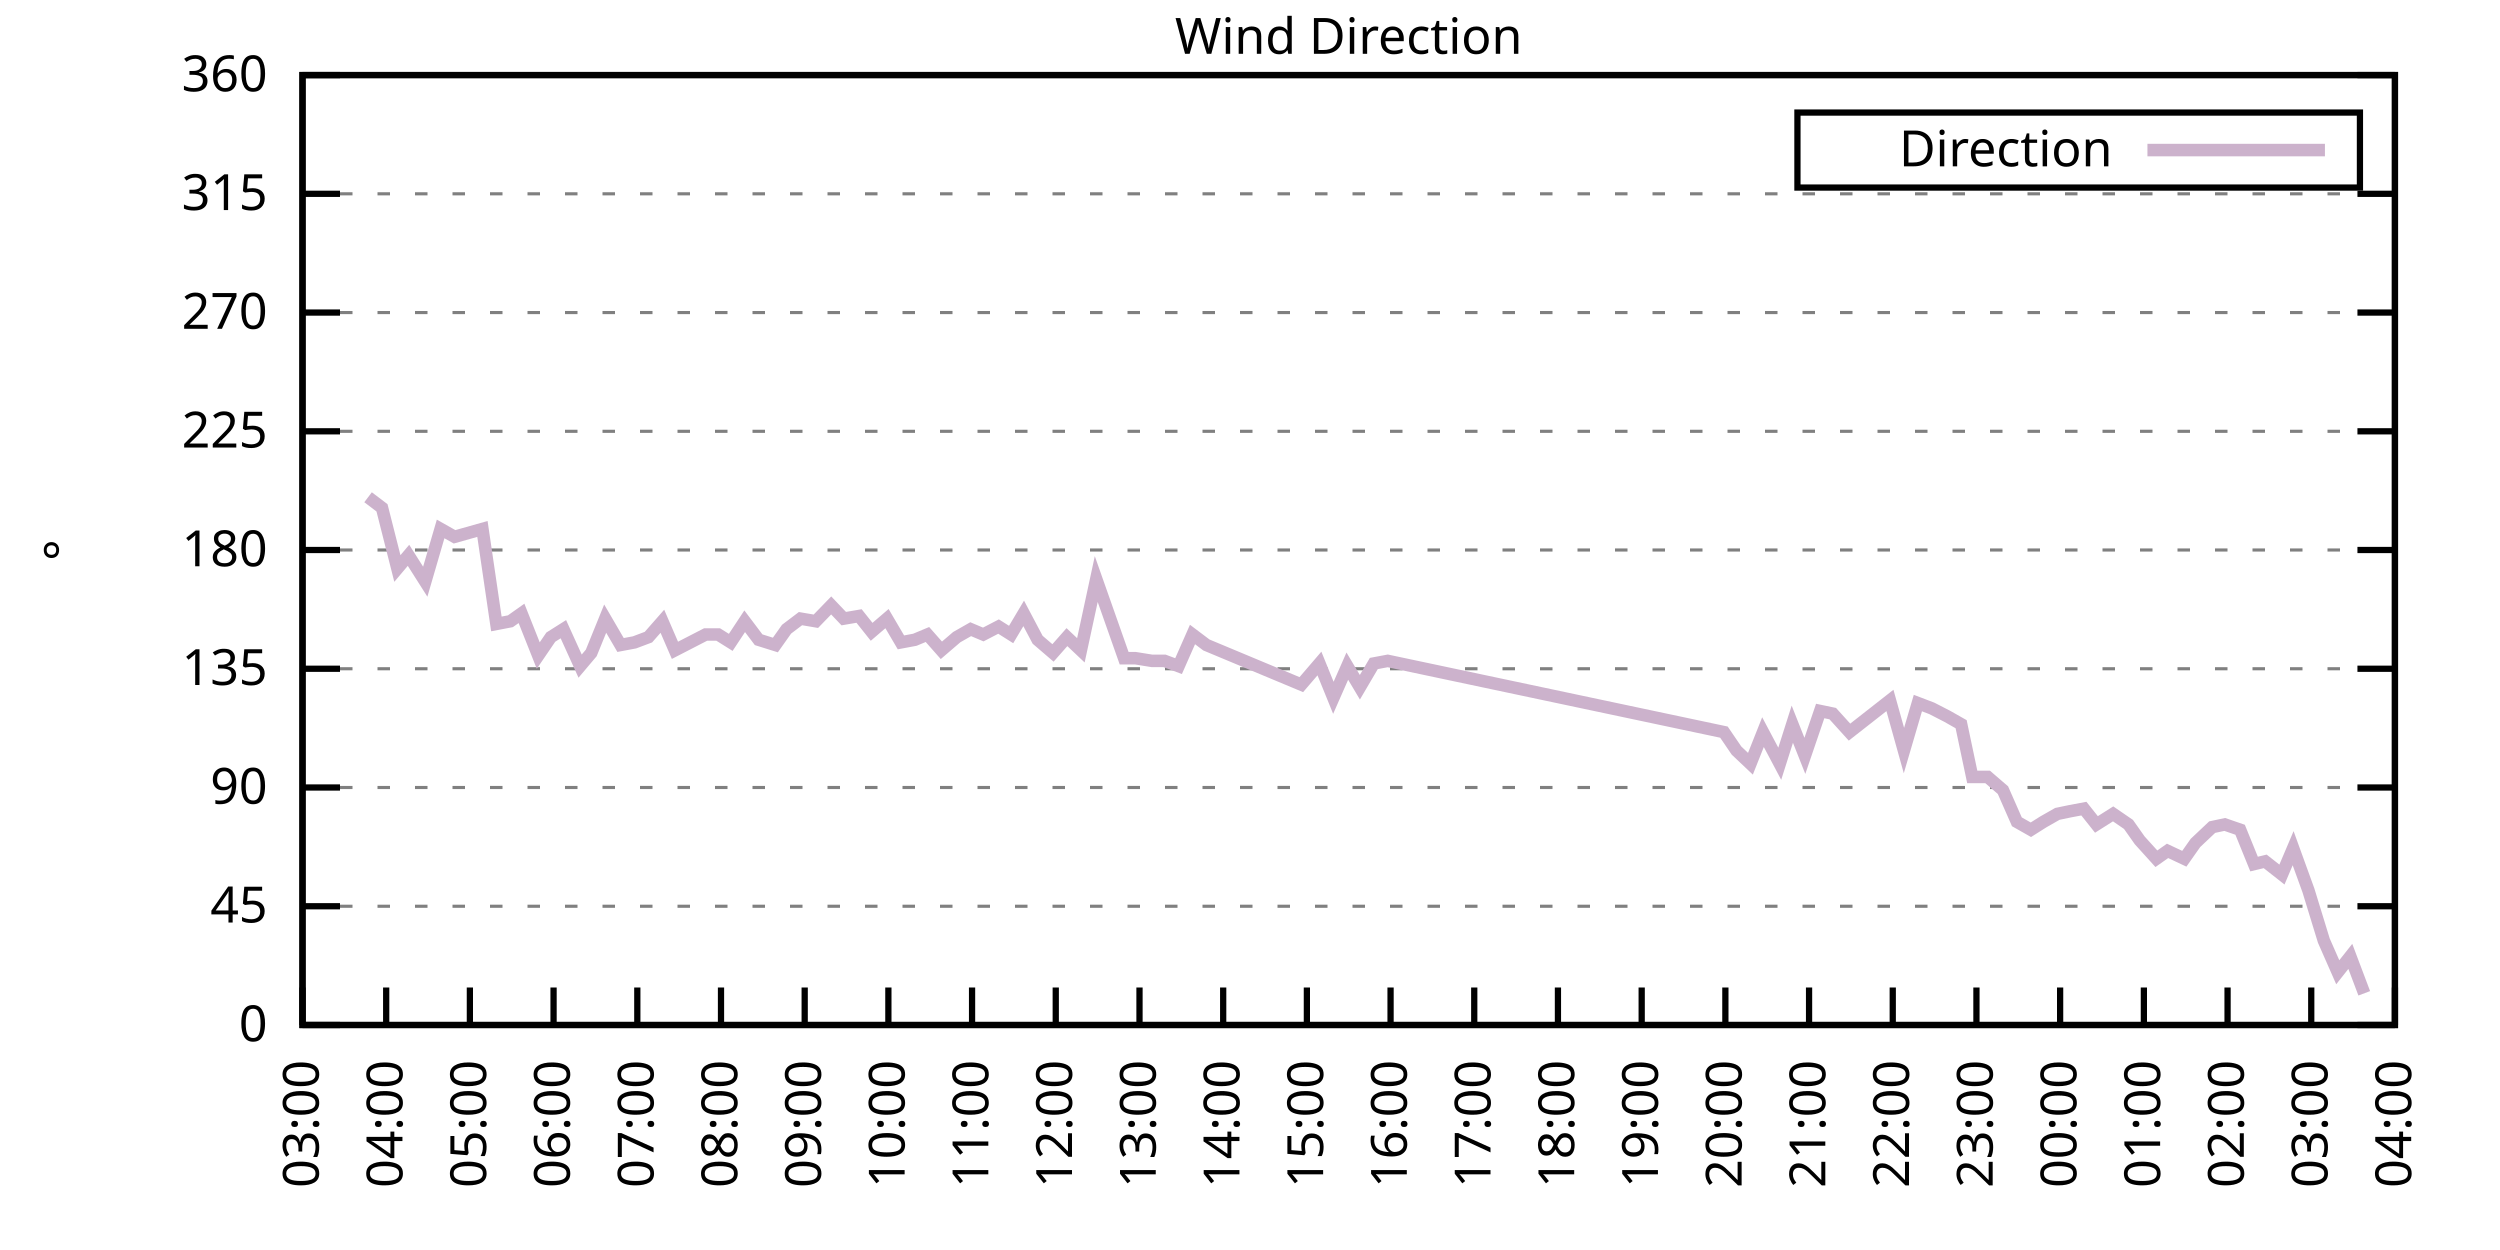
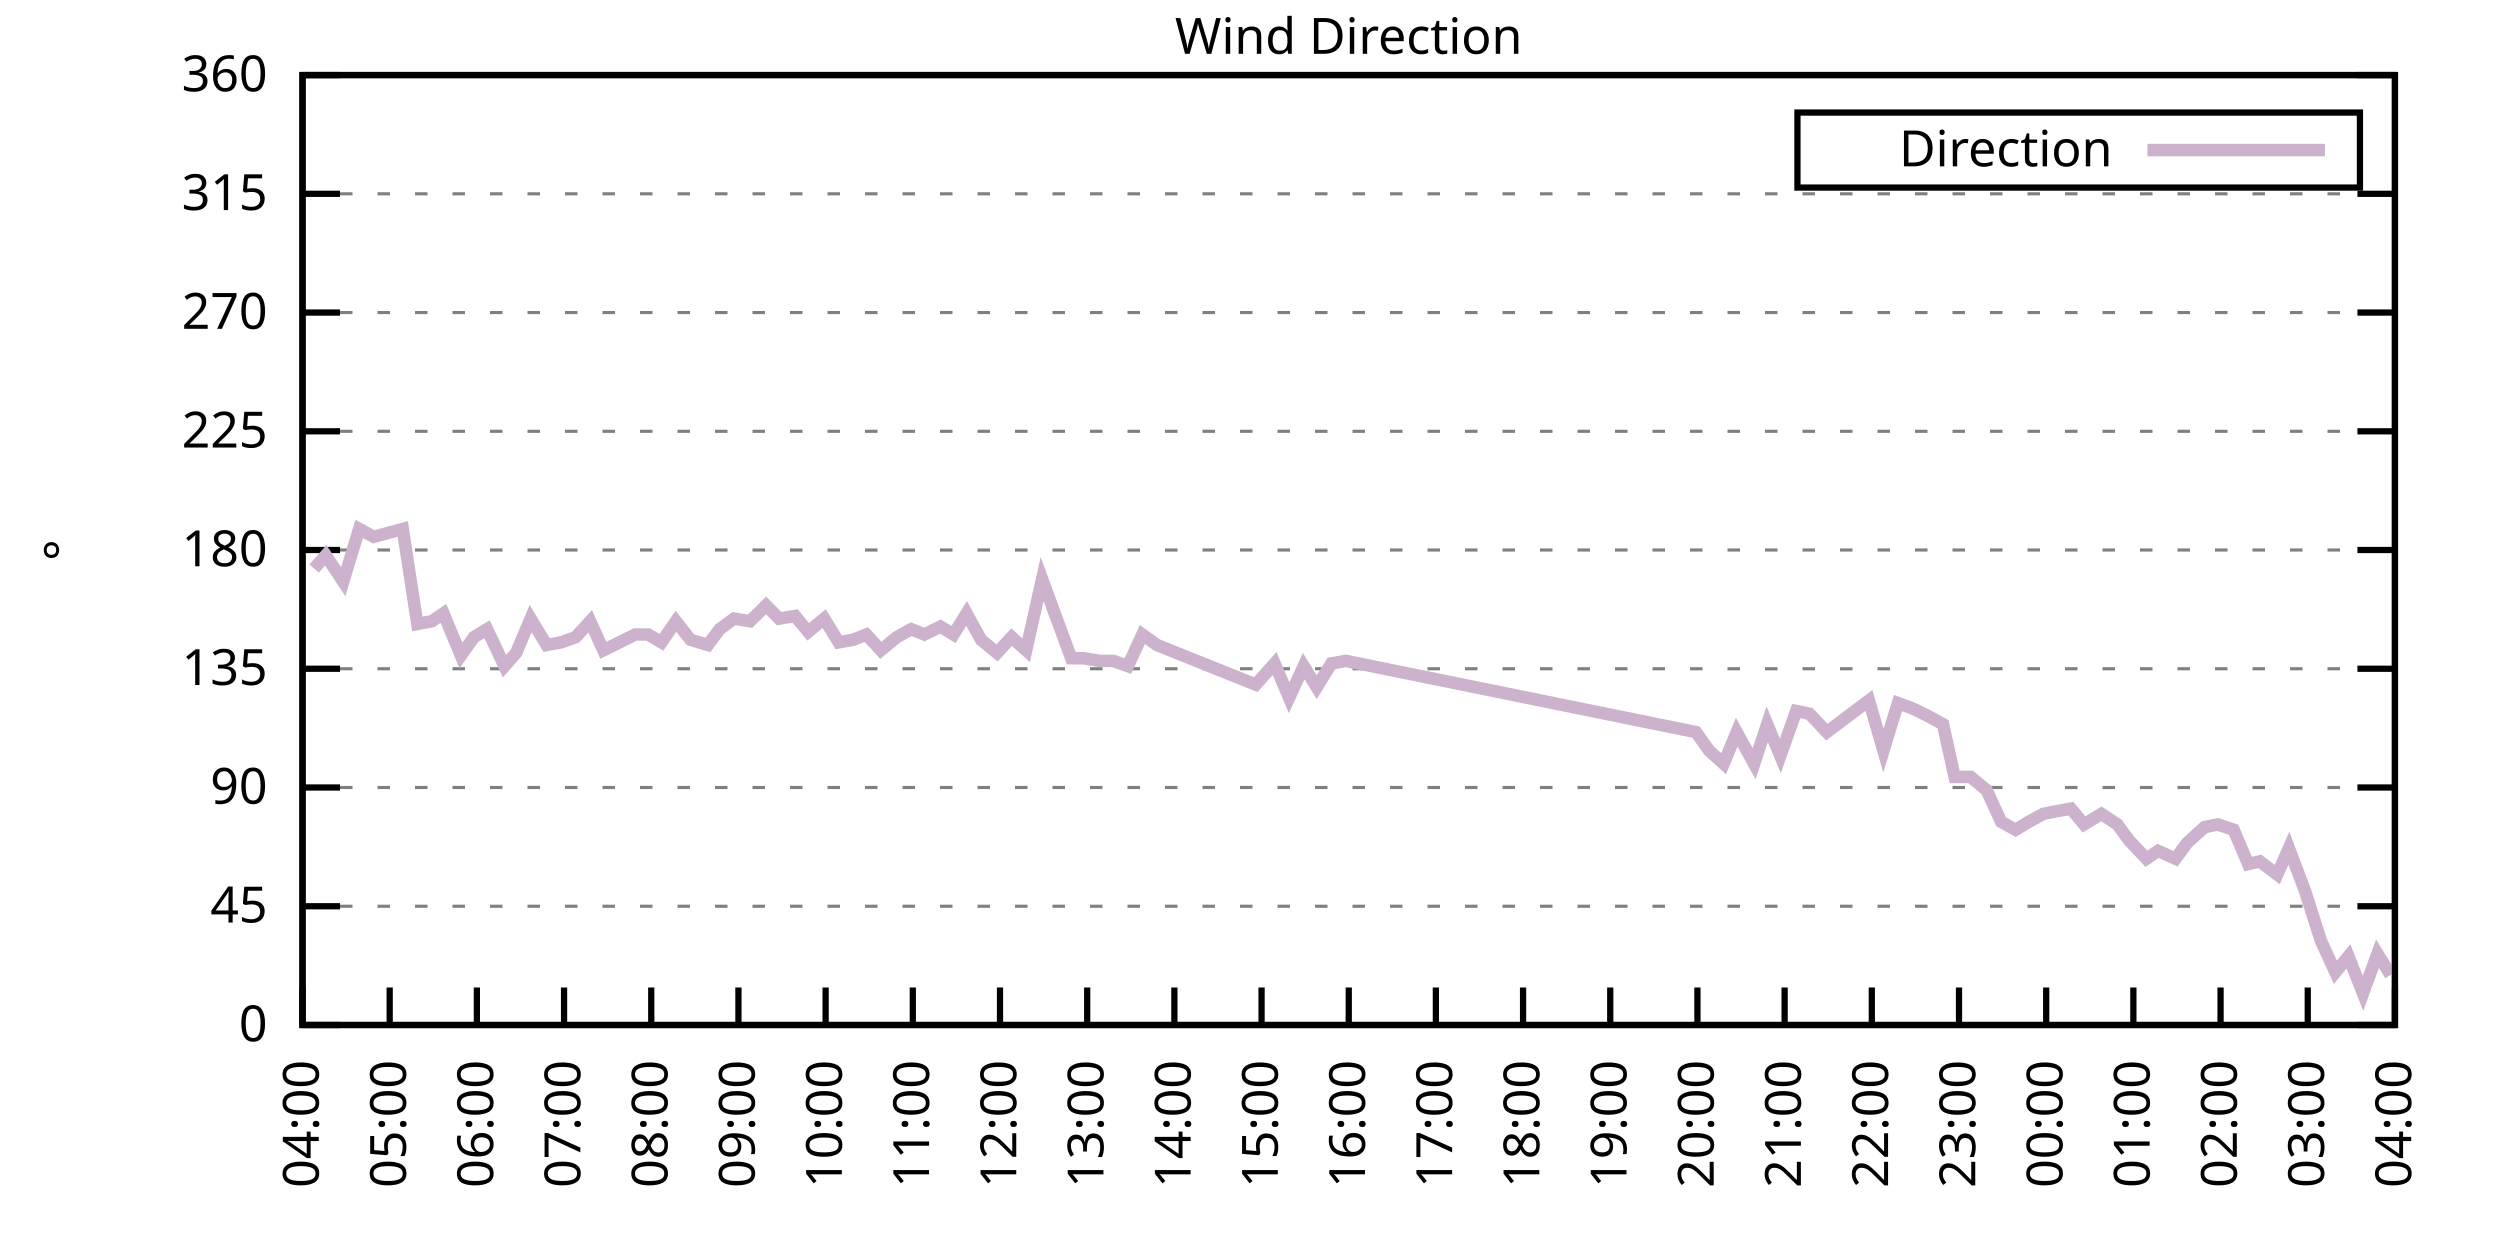
<svg xmlns="http://www.w3.org/2000/svg" xmlns:xlink="http://www.w3.org/1999/xlink" width="400" height="200" viewBox="0 0 400 200">
  <g id="gnuplot_canvas">
    <rect x="0" y="0" width="400" height="200" fill="none" />
    <defs>
      <circle id="gpDot" r="0.5" stroke-width="0.5" stroke="currentColor" />
      <path id="gpPt0" stroke-width="0.333" stroke="currentColor" d="M-1,0 h2 M0,-1 v2" />
      <path id="gpPt1" stroke-width="0.333" stroke="currentColor" d="M-1,-1 L1,1 M1,-1 L-1,1" />
      <path id="gpPt2" stroke-width="0.333" stroke="currentColor" d="M-1,0 L1,0 M0,-1 L0,1 M-1,-1 L1,1 M-1,1 L1,-1" />
      <rect id="gpPt3" stroke-width="0.333" stroke="currentColor" x="-1" y="-1" width="2" height="2" />
      <rect id="gpPt4" stroke-width="0.333" stroke="currentColor" fill="currentColor" x="-1" y="-1" width="2" height="2" />
      <circle id="gpPt5" stroke-width="0.333" stroke="currentColor" cx="0" cy="0" r="1" />
      <use xlink:href="#gpPt5" id="gpPt6" fill="currentColor" stroke="none" />
      <path id="gpPt7" stroke-width="0.333" stroke="currentColor" d="M0,-1.33 L-1.33,0.67 L1.33,0.67 z" />
      <use xlink:href="#gpPt7" id="gpPt8" fill="currentColor" stroke="none" />
      <use xlink:href="#gpPt7" id="gpPt9" stroke="currentColor" transform="rotate(180)" />
      <use xlink:href="#gpPt9" id="gpPt10" fill="currentColor" stroke="none" />
      <use xlink:href="#gpPt3" id="gpPt11" stroke="currentColor" transform="rotate(45)" />
      <use xlink:href="#gpPt11" id="gpPt12" fill="currentColor" stroke="none" />
      <path id="gpPt13" stroke-width="0.333" stroke="currentColor" d="M0,1.330 L1.265,0.411 L0.782,-1.067 L-0.782,-1.076 L-1.265,0.411 z" />
      <use xlink:href="#gpPt13" id="gpPt14" fill="currentColor" stroke="none" />
      <filter id="textbox" filterUnits="objectBoundingBox" x="0" y="0" height="1" width="1">
        <feFlood flood-color="white" flood-opacity="1" result="bgnd" />
        <feComposite in="SourceGraphic" in2="bgnd" operator="atop" />
      </filter>
      <filter id="greybox" filterUnits="objectBoundingBox" x="0" y="0" height="1" width="1">
        <feFlood flood-color="lightgrey" flood-opacity="1" result="grey" />
        <feComposite in="SourceGraphic" in2="grey" operator="atop" />
      </filter>
    </defs>
    <g fill="none" color="white" stroke="currentColor" stroke-width="1.00" stroke-linecap="butt" stroke-linejoin="miter">
</g>
    <g fill="none" color="black" stroke="currentColor" stroke-width="1.00" stroke-linecap="butt" stroke-linejoin="miter">
      <g stroke="none" shape-rendering="crispEdges">
        <polygon fill="rgb(255, 255, 255)" points="48.40,164.00 383.18,164.00 383.18,12.02 48.40,12.02 " />
      </g>
    </g>
    <g fill="none" color="black" stroke="currentColor" stroke-width="1.00" stroke-linecap="butt" stroke-linejoin="miter">
</g>
    <g fill="none" color="black" stroke="black" stroke-width="0.50" stroke-linecap="butt" stroke-linejoin="miter">
</g>
    <g fill="none" color="gray" stroke="currentColor" stroke-width="0.50" stroke-linecap="butt" stroke-linejoin="miter">
      <path stroke="gray" stroke-dasharray="2,4" class="gridline" d="M48.40,164.00 L383.19,164.00  " />
    </g>
    <g fill="none" color="gray" stroke="gray" stroke-width="1.00" stroke-linecap="butt" stroke-linejoin="miter">
</g>
    <g fill="none" color="black" stroke="currentColor" stroke-width="1.00" stroke-linecap="butt" stroke-linejoin="miter">
      <path stroke="black" d="M48.40,164.00 L54.40,164.00 M383.19,164.00 L377.19,164.00  " />
      <g transform="translate(42.80,166.60)" stroke="none" fill="black" font-family="Sans" font-size="8.00" text-anchor="end">
        <text>
          <tspan font-family="Sans"> 0</tspan>
        </text>
      </g>
    </g>
    <g fill="none" color="black" stroke="currentColor" stroke-width="1.00" stroke-linecap="butt" stroke-linejoin="miter">
</g>
    <g fill="none" color="black" stroke="black" stroke-width="0.50" stroke-linecap="butt" stroke-linejoin="miter">
</g>
    <g fill="none" color="gray" stroke="currentColor" stroke-width="0.50" stroke-linecap="butt" stroke-linejoin="miter">
      <path stroke="gray" stroke-dasharray="2,4" class="gridline" d="M48.40,145.00 L383.19,145.00  " />
    </g>
    <g fill="none" color="gray" stroke="gray" stroke-width="1.00" stroke-linecap="butt" stroke-linejoin="miter">
</g>
    <g fill="none" color="black" stroke="currentColor" stroke-width="1.00" stroke-linecap="butt" stroke-linejoin="miter">
      <path stroke="black" d="M48.40,145.00 L54.40,145.00 M383.19,145.00 L377.19,145.00  " />
      <g transform="translate(42.80,147.60)" stroke="none" fill="black" font-family="Sans" font-size="8.00" text-anchor="end">
        <text>
          <tspan font-family="Sans"> 45</tspan>
        </text>
      </g>
    </g>
    <g fill="none" color="black" stroke="currentColor" stroke-width="1.00" stroke-linecap="butt" stroke-linejoin="miter">
</g>
    <g fill="none" color="black" stroke="black" stroke-width="0.50" stroke-linecap="butt" stroke-linejoin="miter">
</g>
    <g fill="none" color="gray" stroke="currentColor" stroke-width="0.50" stroke-linecap="butt" stroke-linejoin="miter">
      <path stroke="gray" stroke-dasharray="2,4" class="gridline" d="M48.40,126.00 L383.19,126.00  " />
    </g>
    <g fill="none" color="gray" stroke="gray" stroke-width="1.00" stroke-linecap="butt" stroke-linejoin="miter">
</g>
    <g fill="none" color="black" stroke="currentColor" stroke-width="1.00" stroke-linecap="butt" stroke-linejoin="miter">
      <path stroke="black" d="M48.40,126.00 L54.40,126.00 M383.19,126.00 L377.19,126.00  " />
      <g transform="translate(42.80,128.60)" stroke="none" fill="black" font-family="Sans" font-size="8.00" text-anchor="end">
        <text>
          <tspan font-family="Sans"> 90</tspan>
        </text>
      </g>
    </g>
    <g fill="none" color="black" stroke="currentColor" stroke-width="1.00" stroke-linecap="butt" stroke-linejoin="miter">
</g>
    <g fill="none" color="black" stroke="black" stroke-width="0.50" stroke-linecap="butt" stroke-linejoin="miter">
</g>
    <g fill="none" color="gray" stroke="currentColor" stroke-width="0.50" stroke-linecap="butt" stroke-linejoin="miter">
      <path stroke="gray" stroke-dasharray="2,4" class="gridline" d="M48.40,107.00 L383.19,107.00  " />
    </g>
    <g fill="none" color="gray" stroke="gray" stroke-width="1.00" stroke-linecap="butt" stroke-linejoin="miter">
</g>
    <g fill="none" color="black" stroke="currentColor" stroke-width="1.00" stroke-linecap="butt" stroke-linejoin="miter">
      <path stroke="black" d="M48.40,107.00 L54.40,107.00 M383.19,107.00 L377.19,107.00  " />
      <g transform="translate(42.80,109.60)" stroke="none" fill="black" font-family="Sans" font-size="8.00" text-anchor="end">
        <text>
          <tspan font-family="Sans"> 135</tspan>
        </text>
      </g>
    </g>
    <g fill="none" color="black" stroke="currentColor" stroke-width="1.00" stroke-linecap="butt" stroke-linejoin="miter">
</g>
    <g fill="none" color="black" stroke="black" stroke-width="0.50" stroke-linecap="butt" stroke-linejoin="miter">
</g>
    <g fill="none" color="gray" stroke="currentColor" stroke-width="0.50" stroke-linecap="butt" stroke-linejoin="miter">
      <path stroke="gray" stroke-dasharray="2,4" class="gridline" d="M48.40,88.00 L383.19,88.00  " />
    </g>
    <g fill="none" color="gray" stroke="gray" stroke-width="1.00" stroke-linecap="butt" stroke-linejoin="miter">
</g>
    <g fill="none" color="black" stroke="currentColor" stroke-width="1.00" stroke-linecap="butt" stroke-linejoin="miter">
      <path stroke="black" d="M48.40,88.00 L54.40,88.00 M383.19,88.00 L377.19,88.00  " />
      <g transform="translate(42.80,90.60)" stroke="none" fill="black" font-family="Sans" font-size="8.00" text-anchor="end">
        <text>
          <tspan font-family="Sans"> 180</tspan>
        </text>
      </g>
    </g>
    <g fill="none" color="black" stroke="currentColor" stroke-width="1.00" stroke-linecap="butt" stroke-linejoin="miter">
</g>
    <g fill="none" color="black" stroke="black" stroke-width="0.50" stroke-linecap="butt" stroke-linejoin="miter">
</g>
    <g fill="none" color="gray" stroke="currentColor" stroke-width="0.50" stroke-linecap="butt" stroke-linejoin="miter">
      <path stroke="gray" stroke-dasharray="2,4" class="gridline" d="M48.40,69.01 L383.19,69.01  " />
    </g>
    <g fill="none" color="gray" stroke="gray" stroke-width="1.00" stroke-linecap="butt" stroke-linejoin="miter">
</g>
    <g fill="none" color="black" stroke="currentColor" stroke-width="1.00" stroke-linecap="butt" stroke-linejoin="miter">
      <path stroke="black" d="M48.40,69.01 L54.40,69.01 M383.19,69.01 L377.19,69.01  " />
      <g transform="translate(42.80,71.61)" stroke="none" fill="black" font-family="Sans" font-size="8.00" text-anchor="end">
        <text>
          <tspan font-family="Sans"> 225</tspan>
        </text>
      </g>
    </g>
    <g fill="none" color="black" stroke="currentColor" stroke-width="1.00" stroke-linecap="butt" stroke-linejoin="miter">
</g>
    <g fill="none" color="black" stroke="black" stroke-width="0.50" stroke-linecap="butt" stroke-linejoin="miter">
</g>
    <g fill="none" color="gray" stroke="currentColor" stroke-width="0.50" stroke-linecap="butt" stroke-linejoin="miter">
      <path stroke="gray" stroke-dasharray="2,4" class="gridline" d="M48.40,50.01 L383.19,50.01  " />
    </g>
    <g fill="none" color="gray" stroke="gray" stroke-width="1.00" stroke-linecap="butt" stroke-linejoin="miter">
</g>
    <g fill="none" color="black" stroke="currentColor" stroke-width="1.00" stroke-linecap="butt" stroke-linejoin="miter">
      <path stroke="black" d="M48.40,50.01 L54.40,50.01 M383.19,50.01 L377.19,50.01  " />
      <g transform="translate(42.80,52.61)" stroke="none" fill="black" font-family="Sans" font-size="8.00" text-anchor="end">
        <text>
          <tspan font-family="Sans"> 270</tspan>
        </text>
      </g>
    </g>
    <g fill="none" color="black" stroke="currentColor" stroke-width="1.00" stroke-linecap="butt" stroke-linejoin="miter">
</g>
    <g fill="none" color="black" stroke="black" stroke-width="0.50" stroke-linecap="butt" stroke-linejoin="miter">
</g>
    <g fill="none" color="gray" stroke="currentColor" stroke-width="0.50" stroke-linecap="butt" stroke-linejoin="miter">
      <path stroke="gray" stroke-dasharray="2,4" class="gridline" d="M48.40,31.01 L383.19,31.01  " />
    </g>
    <g fill="none" color="gray" stroke="gray" stroke-width="1.00" stroke-linecap="butt" stroke-linejoin="miter">
</g>
    <g fill="none" color="black" stroke="currentColor" stroke-width="1.00" stroke-linecap="butt" stroke-linejoin="miter">
      <path stroke="black" d="M48.40,31.01 L54.40,31.01 M383.19,31.01 L377.19,31.01  " />
      <g transform="translate(42.80,33.61)" stroke="none" fill="black" font-family="Sans" font-size="8.00" text-anchor="end">
        <text>
          <tspan font-family="Sans"> 315</tspan>
        </text>
      </g>
    </g>
    <g fill="none" color="black" stroke="currentColor" stroke-width="1.00" stroke-linecap="butt" stroke-linejoin="miter">
</g>
    <g fill="none" color="black" stroke="black" stroke-width="0.50" stroke-linecap="butt" stroke-linejoin="miter">
</g>
    <g fill="none" color="gray" stroke="currentColor" stroke-width="0.50" stroke-linecap="butt" stroke-linejoin="miter">
      <path stroke="gray" stroke-dasharray="2,4" class="gridline" d="M48.40,12.01 L383.19,12.01  " />
    </g>
    <g fill="none" color="gray" stroke="gray" stroke-width="1.00" stroke-linecap="butt" stroke-linejoin="miter">
</g>
    <g fill="none" color="black" stroke="currentColor" stroke-width="1.00" stroke-linecap="butt" stroke-linejoin="miter">
      <path stroke="black" d="M48.40,12.01 L54.40,12.01 M383.19,12.01 L377.19,12.01  " />
      <g transform="translate(42.80,14.61)" stroke="none" fill="black" font-family="Sans" font-size="8.00" text-anchor="end">
        <text>
          <tspan font-family="Sans"> 360</tspan>
        </text>
      </g>
    </g>
    <g fill="none" color="black" stroke="currentColor" stroke-width="1.00" stroke-linecap="butt" stroke-linejoin="miter">
      <path stroke="black" d="M48.40,164.00 L48.40,158.00  " />
      <g transform="translate(51.00,169.60) rotate(270.00)" stroke="none" fill="black" font-family="Sans" font-size="8.00" text-anchor="end">
        <text>
-           <tspan font-family="Sans">03:00</tspan>
-         </text>
-       </g>
-     </g>
-     <g fill="none" color="black" stroke="currentColor" stroke-width="1.00" stroke-linecap="butt" stroke-linejoin="miter">
-       <path stroke="black" d="M61.79,164.00 L61.79,158.00  " />
-       <g transform="translate(64.39,169.60) rotate(270.00)" stroke="none" fill="black" font-family="Sans" font-size="8.00" text-anchor="end">
-         <text>
          <tspan font-family="Sans">04:00</tspan>
        </text>
      </g>
    </g>
    <g fill="none" color="black" stroke="currentColor" stroke-width="1.00" stroke-linecap="butt" stroke-linejoin="miter">
-       <path stroke="black" d="M75.18,164.00 L75.18,158.00  " />
-       <g transform="translate(77.78,169.60) rotate(270.00)" stroke="none" fill="black" font-family="Sans" font-size="8.00" text-anchor="end">
+       <path stroke="black" d="M62.35,164.00 L62.35,158.00  " />
+       <g transform="translate(64.95,169.60) rotate(270.00)" stroke="none" fill="black" font-family="Sans" font-size="8.00" text-anchor="end">
        <text>
          <tspan font-family="Sans">05:00</tspan>
        </text>
      </g>
    </g>
    <g fill="none" color="black" stroke="currentColor" stroke-width="1.00" stroke-linecap="butt" stroke-linejoin="miter">
-       <path stroke="black" d="M88.57,164.00 L88.57,158.00  " />
-       <g transform="translate(91.17,169.60) rotate(270.00)" stroke="none" fill="black" font-family="Sans" font-size="8.00" text-anchor="end">
+       <path stroke="black" d="M76.30,164.00 L76.30,158.00  " />
+       <g transform="translate(78.90,169.60) rotate(270.00)" stroke="none" fill="black" font-family="Sans" font-size="8.00" text-anchor="end">
        <text>
          <tspan font-family="Sans">06:00</tspan>
        </text>
      </g>
    </g>
    <g fill="none" color="black" stroke="currentColor" stroke-width="1.00" stroke-linecap="butt" stroke-linejoin="miter">
-       <path stroke="black" d="M101.97,164.00 L101.97,158.00  " />
-       <g transform="translate(104.57,169.60) rotate(270.00)" stroke="none" fill="black" font-family="Sans" font-size="8.00" text-anchor="end">
+       <path stroke="black" d="M90.25,164.00 L90.25,158.00  " />
+       <g transform="translate(92.85,169.60) rotate(270.00)" stroke="none" fill="black" font-family="Sans" font-size="8.00" text-anchor="end">
        <text>
          <tspan font-family="Sans">07:00</tspan>
        </text>
      </g>
    </g>
    <g fill="none" color="black" stroke="currentColor" stroke-width="1.00" stroke-linecap="butt" stroke-linejoin="miter">
-       <path stroke="black" d="M115.36,164.00 L115.36,158.00  " />
-       <g transform="translate(117.96,169.60) rotate(270.00)" stroke="none" fill="black" font-family="Sans" font-size="8.00" text-anchor="end">
+       <path stroke="black" d="M104.20,164.00 L104.20,158.00  " />
+       <g transform="translate(106.80,169.60) rotate(270.00)" stroke="none" fill="black" font-family="Sans" font-size="8.00" text-anchor="end">
        <text>
          <tspan font-family="Sans">08:00</tspan>
        </text>
      </g>
    </g>
    <g fill="none" color="black" stroke="currentColor" stroke-width="1.00" stroke-linecap="butt" stroke-linejoin="miter">
-       <path stroke="black" d="M128.75,164.00 L128.75,158.00  " />
-       <g transform="translate(131.35,169.60) rotate(270.00)" stroke="none" fill="black" font-family="Sans" font-size="8.00" text-anchor="end">
+       <path stroke="black" d="M118.15,164.00 L118.15,158.00  " />
+       <g transform="translate(120.75,169.60) rotate(270.00)" stroke="none" fill="black" font-family="Sans" font-size="8.00" text-anchor="end">
        <text>
          <tspan font-family="Sans">09:00</tspan>
        </text>
      </g>
    </g>
    <g fill="none" color="black" stroke="currentColor" stroke-width="1.00" stroke-linecap="butt" stroke-linejoin="miter">
-       <path stroke="black" d="M142.14,164.00 L142.14,158.00  " />
-       <g transform="translate(144.74,169.60) rotate(270.00)" stroke="none" fill="black" font-family="Sans" font-size="8.00" text-anchor="end">
+       <path stroke="black" d="M132.10,164.00 L132.10,158.00  " />
+       <g transform="translate(134.70,169.60) rotate(270.00)" stroke="none" fill="black" font-family="Sans" font-size="8.00" text-anchor="end">
        <text>
          <tspan font-family="Sans">10:00</tspan>
        </text>
      </g>
    </g>
    <g fill="none" color="black" stroke="currentColor" stroke-width="1.00" stroke-linecap="butt" stroke-linejoin="miter">
-       <path stroke="black" d="M155.53,164.00 L155.53,158.00  " />
-       <g transform="translate(158.13,169.60) rotate(270.00)" stroke="none" fill="black" font-family="Sans" font-size="8.00" text-anchor="end">
+       <path stroke="black" d="M146.05,164.00 L146.05,158.00  " />
+       <g transform="translate(148.65,169.60) rotate(270.00)" stroke="none" fill="black" font-family="Sans" font-size="8.00" text-anchor="end">
        <text>
          <tspan font-family="Sans">11:00</tspan>
        </text>
      </g>
    </g>
    <g fill="none" color="black" stroke="currentColor" stroke-width="1.00" stroke-linecap="butt" stroke-linejoin="miter">
-       <path stroke="black" d="M168.92,164.00 L168.92,158.00  " />
-       <g transform="translate(171.52,169.60) rotate(270.00)" stroke="none" fill="black" font-family="Sans" font-size="8.00" text-anchor="end">
+       <path stroke="black" d="M160.00,164.00 L160.00,158.00  " />
+       <g transform="translate(162.60,169.60) rotate(270.00)" stroke="none" fill="black" font-family="Sans" font-size="8.00" text-anchor="end">
        <text>
          <tspan font-family="Sans">12:00</tspan>
        </text>
      </g>
    </g>
    <g fill="none" color="black" stroke="currentColor" stroke-width="1.00" stroke-linecap="butt" stroke-linejoin="miter">
-       <path stroke="black" d="M182.32,164.00 L182.32,158.00  " />
-       <g transform="translate(184.92,169.60) rotate(270.00)" stroke="none" fill="black" font-family="Sans" font-size="8.00" text-anchor="end">
+       <path stroke="black" d="M173.95,164.00 L173.95,158.00  " />
+       <g transform="translate(176.55,169.60) rotate(270.00)" stroke="none" fill="black" font-family="Sans" font-size="8.00" text-anchor="end">
        <text>
          <tspan font-family="Sans">13:00</tspan>
        </text>
      </g>
    </g>
    <g fill="none" color="black" stroke="currentColor" stroke-width="1.00" stroke-linecap="butt" stroke-linejoin="miter">
-       <path stroke="black" d="M195.71,164.00 L195.71,158.00  " />
-       <g transform="translate(198.31,169.60) rotate(270.00)" stroke="none" fill="black" font-family="Sans" font-size="8.00" text-anchor="end">
+       <path stroke="black" d="M187.90,164.00 L187.90,158.00  " />
+       <g transform="translate(190.50,169.60) rotate(270.00)" stroke="none" fill="black" font-family="Sans" font-size="8.00" text-anchor="end">
        <text>
          <tspan font-family="Sans">14:00</tspan>
        </text>
      </g>
    </g>
    <g fill="none" color="black" stroke="currentColor" stroke-width="1.00" stroke-linecap="butt" stroke-linejoin="miter">
-       <path stroke="black" d="M209.10,164.00 L209.10,158.00  " />
-       <g transform="translate(211.70,169.60) rotate(270.00)" stroke="none" fill="black" font-family="Sans" font-size="8.00" text-anchor="end">
+       <path stroke="black" d="M201.85,164.00 L201.85,158.00  " />
+       <g transform="translate(204.45,169.60) rotate(270.00)" stroke="none" fill="black" font-family="Sans" font-size="8.00" text-anchor="end">
        <text>
          <tspan font-family="Sans">15:00</tspan>
        </text>
      </g>
    </g>
    <g fill="none" color="black" stroke="currentColor" stroke-width="1.00" stroke-linecap="butt" stroke-linejoin="miter">
-       <path stroke="black" d="M222.49,164.00 L222.49,158.00  " />
-       <g transform="translate(225.09,169.60) rotate(270.00)" stroke="none" fill="black" font-family="Sans" font-size="8.00" text-anchor="end">
+       <path stroke="black" d="M215.80,164.00 L215.80,158.00  " />
+       <g transform="translate(218.40,169.60) rotate(270.00)" stroke="none" fill="black" font-family="Sans" font-size="8.00" text-anchor="end">
        <text>
          <tspan font-family="Sans">16:00</tspan>
        </text>
      </g>
    </g>
    <g fill="none" color="black" stroke="currentColor" stroke-width="1.00" stroke-linecap="butt" stroke-linejoin="miter">
-       <path stroke="black" d="M235.88,164.00 L235.88,158.00  " />
-       <g transform="translate(238.48,169.60) rotate(270.00)" stroke="none" fill="black" font-family="Sans" font-size="8.00" text-anchor="end">
+       <path stroke="black" d="M229.74,164.00 L229.74,158.00  " />
+       <g transform="translate(232.34,169.60) rotate(270.00)" stroke="none" fill="black" font-family="Sans" font-size="8.00" text-anchor="end">
        <text>
          <tspan font-family="Sans">17:00</tspan>
        </text>
      </g>
    </g>
    <g fill="none" color="black" stroke="currentColor" stroke-width="1.00" stroke-linecap="butt" stroke-linejoin="miter">
-       <path stroke="black" d="M249.27,164.00 L249.27,158.00  " />
-       <g transform="translate(251.87,169.60) rotate(270.00)" stroke="none" fill="black" font-family="Sans" font-size="8.00" text-anchor="end">
+       <path stroke="black" d="M243.69,164.00 L243.69,158.00  " />
+       <g transform="translate(246.29,169.60) rotate(270.00)" stroke="none" fill="black" font-family="Sans" font-size="8.00" text-anchor="end">
        <text>
          <tspan font-family="Sans">18:00</tspan>
        </text>
      </g>
    </g>
    <g fill="none" color="black" stroke="currentColor" stroke-width="1.00" stroke-linecap="butt" stroke-linejoin="miter">
-       <path stroke="black" d="M262.67,164.00 L262.67,158.00  " />
-       <g transform="translate(265.27,169.60) rotate(270.00)" stroke="none" fill="black" font-family="Sans" font-size="8.00" text-anchor="end">
+       <path stroke="black" d="M257.64,164.00 L257.64,158.00  " />
+       <g transform="translate(260.24,169.60) rotate(270.00)" stroke="none" fill="black" font-family="Sans" font-size="8.00" text-anchor="end">
        <text>
          <tspan font-family="Sans">19:00</tspan>
        </text>
      </g>
    </g>
    <g fill="none" color="black" stroke="currentColor" stroke-width="1.00" stroke-linecap="butt" stroke-linejoin="miter">
-       <path stroke="black" d="M276.06,164.00 L276.06,158.00  " />
-       <g transform="translate(278.66,169.60) rotate(270.00)" stroke="none" fill="black" font-family="Sans" font-size="8.00" text-anchor="end">
+       <path stroke="black" d="M271.59,164.00 L271.59,158.00  " />
+       <g transform="translate(274.19,169.60) rotate(270.00)" stroke="none" fill="black" font-family="Sans" font-size="8.00" text-anchor="end">
        <text>
          <tspan font-family="Sans">20:00</tspan>
        </text>
      </g>
    </g>
    <g fill="none" color="black" stroke="currentColor" stroke-width="1.00" stroke-linecap="butt" stroke-linejoin="miter">
-       <path stroke="black" d="M289.45,164.00 L289.45,158.00  " />
-       <g transform="translate(292.05,169.60) rotate(270.00)" stroke="none" fill="black" font-family="Sans" font-size="8.00" text-anchor="end">
+       <path stroke="black" d="M285.54,164.00 L285.54,158.00  " />
+       <g transform="translate(288.14,169.60) rotate(270.00)" stroke="none" fill="black" font-family="Sans" font-size="8.00" text-anchor="end">
        <text>
          <tspan font-family="Sans">21:00</tspan>
        </text>
      </g>
    </g>
    <g fill="none" color="black" stroke="currentColor" stroke-width="1.00" stroke-linecap="butt" stroke-linejoin="miter">
-       <path stroke="black" d="M302.84,164.00 L302.84,158.00  " />
-       <g transform="translate(305.44,169.60) rotate(270.00)" stroke="none" fill="black" font-family="Sans" font-size="8.00" text-anchor="end">
+       <path stroke="black" d="M299.49,164.00 L299.49,158.00  " />
+       <g transform="translate(302.09,169.60) rotate(270.00)" stroke="none" fill="black" font-family="Sans" font-size="8.00" text-anchor="end">
        <text>
          <tspan font-family="Sans">22:00</tspan>
        </text>
      </g>
    </g>
    <g fill="none" color="black" stroke="currentColor" stroke-width="1.00" stroke-linecap="butt" stroke-linejoin="miter">
-       <path stroke="black" d="M316.23,164.00 L316.23,158.00  " />
-       <g transform="translate(318.83,169.60) rotate(270.00)" stroke="none" fill="black" font-family="Sans" font-size="8.00" text-anchor="end">
+       <path stroke="black" d="M313.44,164.00 L313.44,158.00  " />
+       <g transform="translate(316.04,169.60) rotate(270.00)" stroke="none" fill="black" font-family="Sans" font-size="8.00" text-anchor="end">
        <text>
          <tspan font-family="Sans">23:00</tspan>
        </text>
      </g>
    </g>
    <g fill="none" color="black" stroke="currentColor" stroke-width="1.00" stroke-linecap="butt" stroke-linejoin="miter">
-       <path stroke="black" d="M329.62,164.00 L329.62,158.00  " />
-       <g transform="translate(332.22,169.60) rotate(270.00)" stroke="none" fill="black" font-family="Sans" font-size="8.00" text-anchor="end">
+       <path stroke="black" d="M327.39,164.00 L327.39,158.00  " />
+       <g transform="translate(329.99,169.60) rotate(270.00)" stroke="none" fill="black" font-family="Sans" font-size="8.00" text-anchor="end">
        <text>
          <tspan font-family="Sans">00:00</tspan>
        </text>
      </g>
    </g>
    <g fill="none" color="black" stroke="currentColor" stroke-width="1.00" stroke-linecap="butt" stroke-linejoin="miter">
-       <path stroke="black" d="M343.02,164.00 L343.02,158.00  " />
-       <g transform="translate(345.62,169.60) rotate(270.00)" stroke="none" fill="black" font-family="Sans" font-size="8.00" text-anchor="end">
+       <path stroke="black" d="M341.34,164.00 L341.34,158.00  " />
+       <g transform="translate(343.94,169.60) rotate(270.00)" stroke="none" fill="black" font-family="Sans" font-size="8.00" text-anchor="end">
        <text>
          <tspan font-family="Sans">01:00</tspan>
        </text>
      </g>
    </g>
    <g fill="none" color="black" stroke="currentColor" stroke-width="1.00" stroke-linecap="butt" stroke-linejoin="miter">
-       <path stroke="black" d="M356.41,164.00 L356.41,158.00  " />
-       <g transform="translate(359.01,169.60) rotate(270.00)" stroke="none" fill="black" font-family="Sans" font-size="8.00" text-anchor="end">
+       <path stroke="black" d="M355.29,164.00 L355.29,158.00  " />
+       <g transform="translate(357.89,169.60) rotate(270.00)" stroke="none" fill="black" font-family="Sans" font-size="8.00" text-anchor="end">
        <text>
          <tspan font-family="Sans">02:00</tspan>
        </text>
      </g>
    </g>
    <g fill="none" color="black" stroke="currentColor" stroke-width="1.00" stroke-linecap="butt" stroke-linejoin="miter">
-       <path stroke="black" d="M369.80,164.00 L369.80,158.00  " />
-       <g transform="translate(372.40,169.60) rotate(270.00)" stroke="none" fill="black" font-family="Sans" font-size="8.00" text-anchor="end">
+       <path stroke="black" d="M369.24,164.00 L369.24,158.00  " />
+       <g transform="translate(371.84,169.60) rotate(270.00)" stroke="none" fill="black" font-family="Sans" font-size="8.00" text-anchor="end">
        <text>
          <tspan font-family="Sans">03:00</tspan>
        </text>
      </g>
    </g>
    <g fill="none" color="black" stroke="currentColor" stroke-width="1.00" stroke-linecap="butt" stroke-linejoin="miter">
      <path stroke="black" d="M383.19,164.00 L383.19,158.00  " />
      <g transform="translate(385.79,169.60) rotate(270.00)" stroke="none" fill="black" font-family="Sans" font-size="8.00" text-anchor="end">
        <text>
          <tspan font-family="Sans">04:00</tspan>
        </text>
      </g>
    </g>
    <g fill="none" color="black" stroke="currentColor" stroke-width="1.00" stroke-linecap="butt" stroke-linejoin="miter">
</g>
    <g fill="none" color="black" stroke="currentColor" stroke-width="1.00" stroke-linecap="butt" stroke-linejoin="miter">
      <path stroke="black" d="M48.40,12.01 L48.40,164.00 L383.19,164.00 L383.19,12.01 L48.40,12.01 Z  " />
    </g>
    <g fill="none" color="black" stroke="currentColor" stroke-width="1.00" stroke-linecap="butt" stroke-linejoin="miter">
</g>
    <g fill="none" color="black" stroke="currentColor" stroke-width="1.00" stroke-linecap="butt" stroke-linejoin="miter">
      <path stroke="black" d="M287.59,30.01 L287.59,18.01 L377.59,18.01 L377.59,30.01 L287.59,30.01 Z  " />
    </g>
    <g id="Wind_direction_plot_1">
      <g fill="none" color="white" stroke="black" stroke-width="2.00" stroke-linecap="butt" stroke-linejoin="miter">
</g>
      <g fill="none" color="black" stroke="currentColor" stroke-width="2.00" stroke-linecap="butt" stroke-linejoin="miter">
        <g transform="translate(337.99,26.61)" stroke="none" fill="black" font-family="Sans" font-size="8.00" text-anchor="end">
          <text>
            <tspan font-family="Sans">Direction</tspan>
          </text>
        </g>
      </g>
      <g fill="none" color="black" stroke="currentColor" stroke-width="2.00" stroke-linecap="butt" stroke-linejoin="miter">
-         <path stroke="rgb(204, 178, 204)" d="M343.59,24.01 L371.99,24.01 M58.89,79.56 L61.12,81.25 L63.58,90.96 L65.36,88.85 L68.04,93.07 L70.50,84.63   L72.73,85.89 L77.19,84.63 L79.42,99.83 L81.66,99.40 L83.44,98.14 L86.12,104.89 L88.13,101.94 L90.14,100.67   L92.82,106.58 L94.60,104.47 L96.83,98.98 L99.29,103.20 L101.52,102.78 L103.75,101.94 L105.98,99.40 L107.99,104.05   L112.90,101.52 L114.91,101.52 L116.92,102.78 L119.15,99.40 L121.38,102.36 L124.06,103.20 L125.85,100.67 L128.08,98.98   L130.54,99.40 L132.99,96.87 L135.00,98.98 L137.45,98.56 L139.46,101.09 L141.92,98.98 L144.15,102.78 L146.38,102.36   L148.39,101.52 L150.62,104.05 L153.08,101.94 L155.31,100.67 L157.32,101.52 L159.77,100.25 L161.78,101.52 L163.79,98.14   L166.02,102.36 L168.48,104.47 L170.71,101.94 L172.94,104.05 L175.40,92.65 L179.86,105.31 L181.65,105.31 L184.32,105.74   L186.33,105.74 L188.57,106.58 L190.80,101.52 L193.03,103.20 L208.21,109.54 L211.11,106.16 L213.34,111.65 L215.57,106.58   L217.58,109.96 L219.81,106.16 L222.04,105.74 L275.83,117.14 L277.84,120.09 L280.07,122.20 L282.08,117.14 L284.76,122.20   L286.77,115.87 L288.78,120.94 L291.23,113.76 L293.24,114.18 L295.92,117.14 L302.39,112.07 L304.63,120.09 L306.86,112.49   L309.09,113.34 L311.54,114.60 L313.78,115.87 L315.56,124.31 L318.02,124.31 L320.47,126.42 L322.70,131.49 L324.94,132.76   L326.95,131.49 L329.18,130.22 L331.19,129.80 L333.42,129.38 L335.43,131.91 L338.10,130.22 L340.56,131.91 L342.35,134.45   L345.02,137.40 L346.81,136.14 L349.49,137.40 L351.27,134.87 L353.95,132.34 L355.96,131.91 L358.42,132.76 L360.65,138.25   L362.43,137.82 L365.11,139.93 L366.90,135.71 L369.35,142.47 L371.81,150.49 L374.04,155.56 L376.05,153.02 L378.28,158.93    " />
+         <path stroke="rgb(204, 178, 204)" d="M343.59,24.01 L371.99,24.01 M50.26,90.96 L52.12,88.85 L54.91,93.07 L57.47,84.63 L59.79,85.89 L64.44,84.63   L66.77,99.83 L69.09,99.40 L70.95,98.14 L73.74,104.89 L75.83,101.94 L77.93,100.67 L80.72,106.58 L82.58,104.47   L84.90,98.98 L87.46,103.20 L89.78,102.78 L92.11,101.94 L94.43,99.40 L96.53,104.05 L101.64,101.52 L103.73,101.52   L105.83,102.78 L108.15,99.40 L110.48,102.36 L113.27,103.20 L115.13,100.67 L117.45,98.98 L120.01,99.40 L122.57,96.87   L124.66,98.98 L127.22,98.56 L129.31,101.09 L131.87,98.98 L134.19,102.78 L136.51,102.36 L138.61,101.52 L140.93,104.05   L143.49,101.94 L145.81,100.67 L147.91,101.52 L150.46,100.25 L152.56,101.52 L154.65,98.14 L156.97,102.36 L159.53,104.47   L161.86,101.94 L164.18,104.05 L166.74,92.65 L171.39,105.31 L173.25,105.31 L176.04,105.74 L178.13,105.74 L180.46,106.58   L182.78,101.52 L185.11,103.20 L200.92,109.54 L203.94,106.16 L206.26,111.65 L208.59,106.58 L210.68,109.96 L213.01,106.16   L215.33,105.74 L271.36,117.14 L273.45,120.09 L275.78,122.20 L277.87,117.14 L280.66,122.20 L282.75,115.87 L284.85,120.94   L287.40,113.76 L289.50,114.18 L292.29,117.14 L299.03,112.07 L301.35,120.09 L303.68,112.49 L306.00,113.34 L308.56,114.60   L310.88,115.87 L312.74,124.31 L315.30,124.31 L317.86,126.42 L320.18,131.49 L322.51,132.76 L324.60,131.49 L326.93,130.22   L329.02,129.80 L331.34,129.38 L333.44,131.91 L336.23,130.22 L338.78,131.91 L340.64,134.45 L343.43,137.40 L345.29,136.14   L348.08,137.40 L349.94,134.87 L352.73,132.34 L354.83,131.91 L357.38,132.76 L359.71,138.25 L361.57,137.82 L364.36,139.93   L366.22,135.71 L368.78,142.47 L371.33,150.49 L373.66,155.56 L375.75,153.02 L378.08,158.93 L380.40,152.60 L382.49,155.98    " />
      </g>
    </g>
    <g fill="none" color="black" stroke="currentColor" stroke-width="2.00" stroke-linecap="butt" stroke-linejoin="miter">
</g>
    <g fill="none" color="black" stroke="black" stroke-width="1.00" stroke-linecap="butt" stroke-linejoin="miter">
</g>
    <g fill="none" color="black" stroke="currentColor" stroke-width="1.00" stroke-linecap="butt" stroke-linejoin="miter">
      <path stroke="black" d="M48.40,12.01 L48.40,164.00 L383.19,164.00 L383.19,12.01 L48.40,12.01 Z  " />
      <g transform="translate(12.80,88.01) rotate(270.00)" stroke="none" fill="black" font-family="Sans" font-size="8.00" text-anchor="middle">
        <text>
          <tspan font-family="Sans">°</tspan>
        </text>
      </g>
    </g>
    <g fill="none" color="black" stroke="currentColor" stroke-width="1.00" stroke-linecap="butt" stroke-linejoin="miter">
</g>
    <g fill="none" color="black" stroke="currentColor" stroke-width="1.00" stroke-linecap="butt" stroke-linejoin="miter">
      <g transform="translate(215.79,8.61)" stroke="none" fill="black" font-family="Sans" font-size="8.00" text-anchor="middle">
        <text>
          <tspan font-family="Sans">Wind Direction</tspan>
        </text>
      </g>
    </g>
    <g fill="none" color="black" stroke="currentColor" stroke-width="1.00" stroke-linecap="butt" stroke-linejoin="miter">
</g>
  </g>
</svg>
